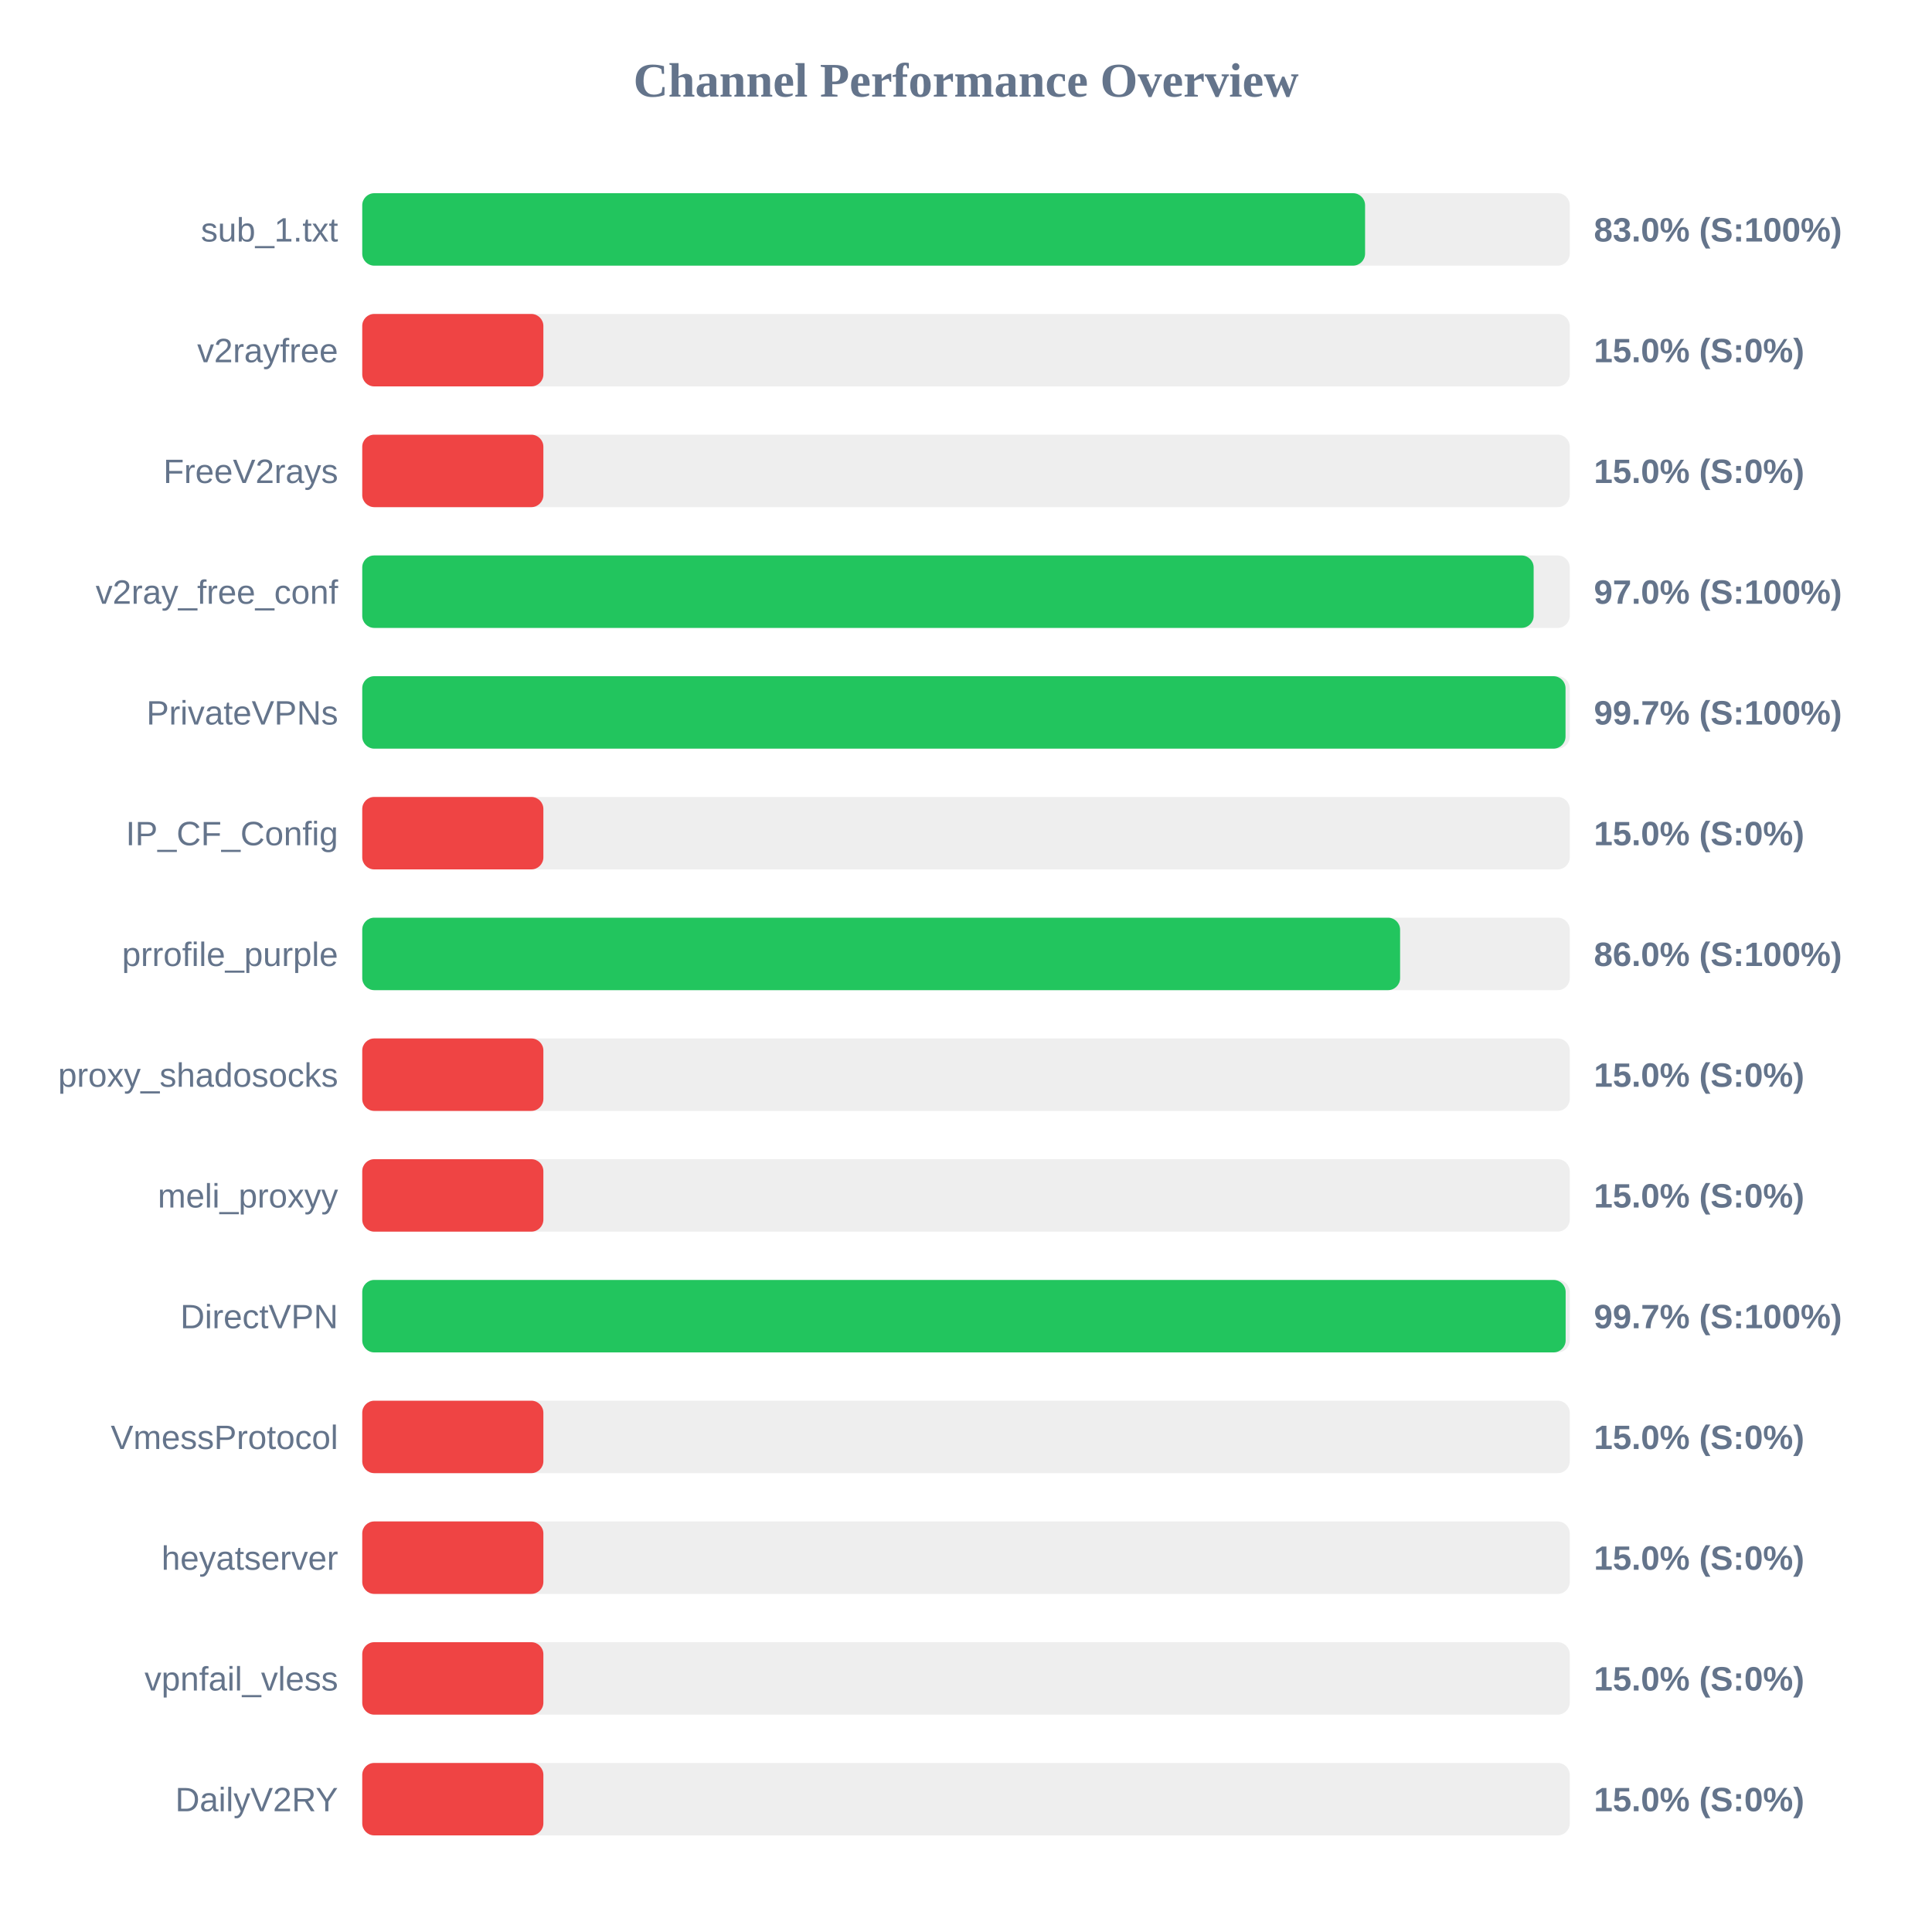
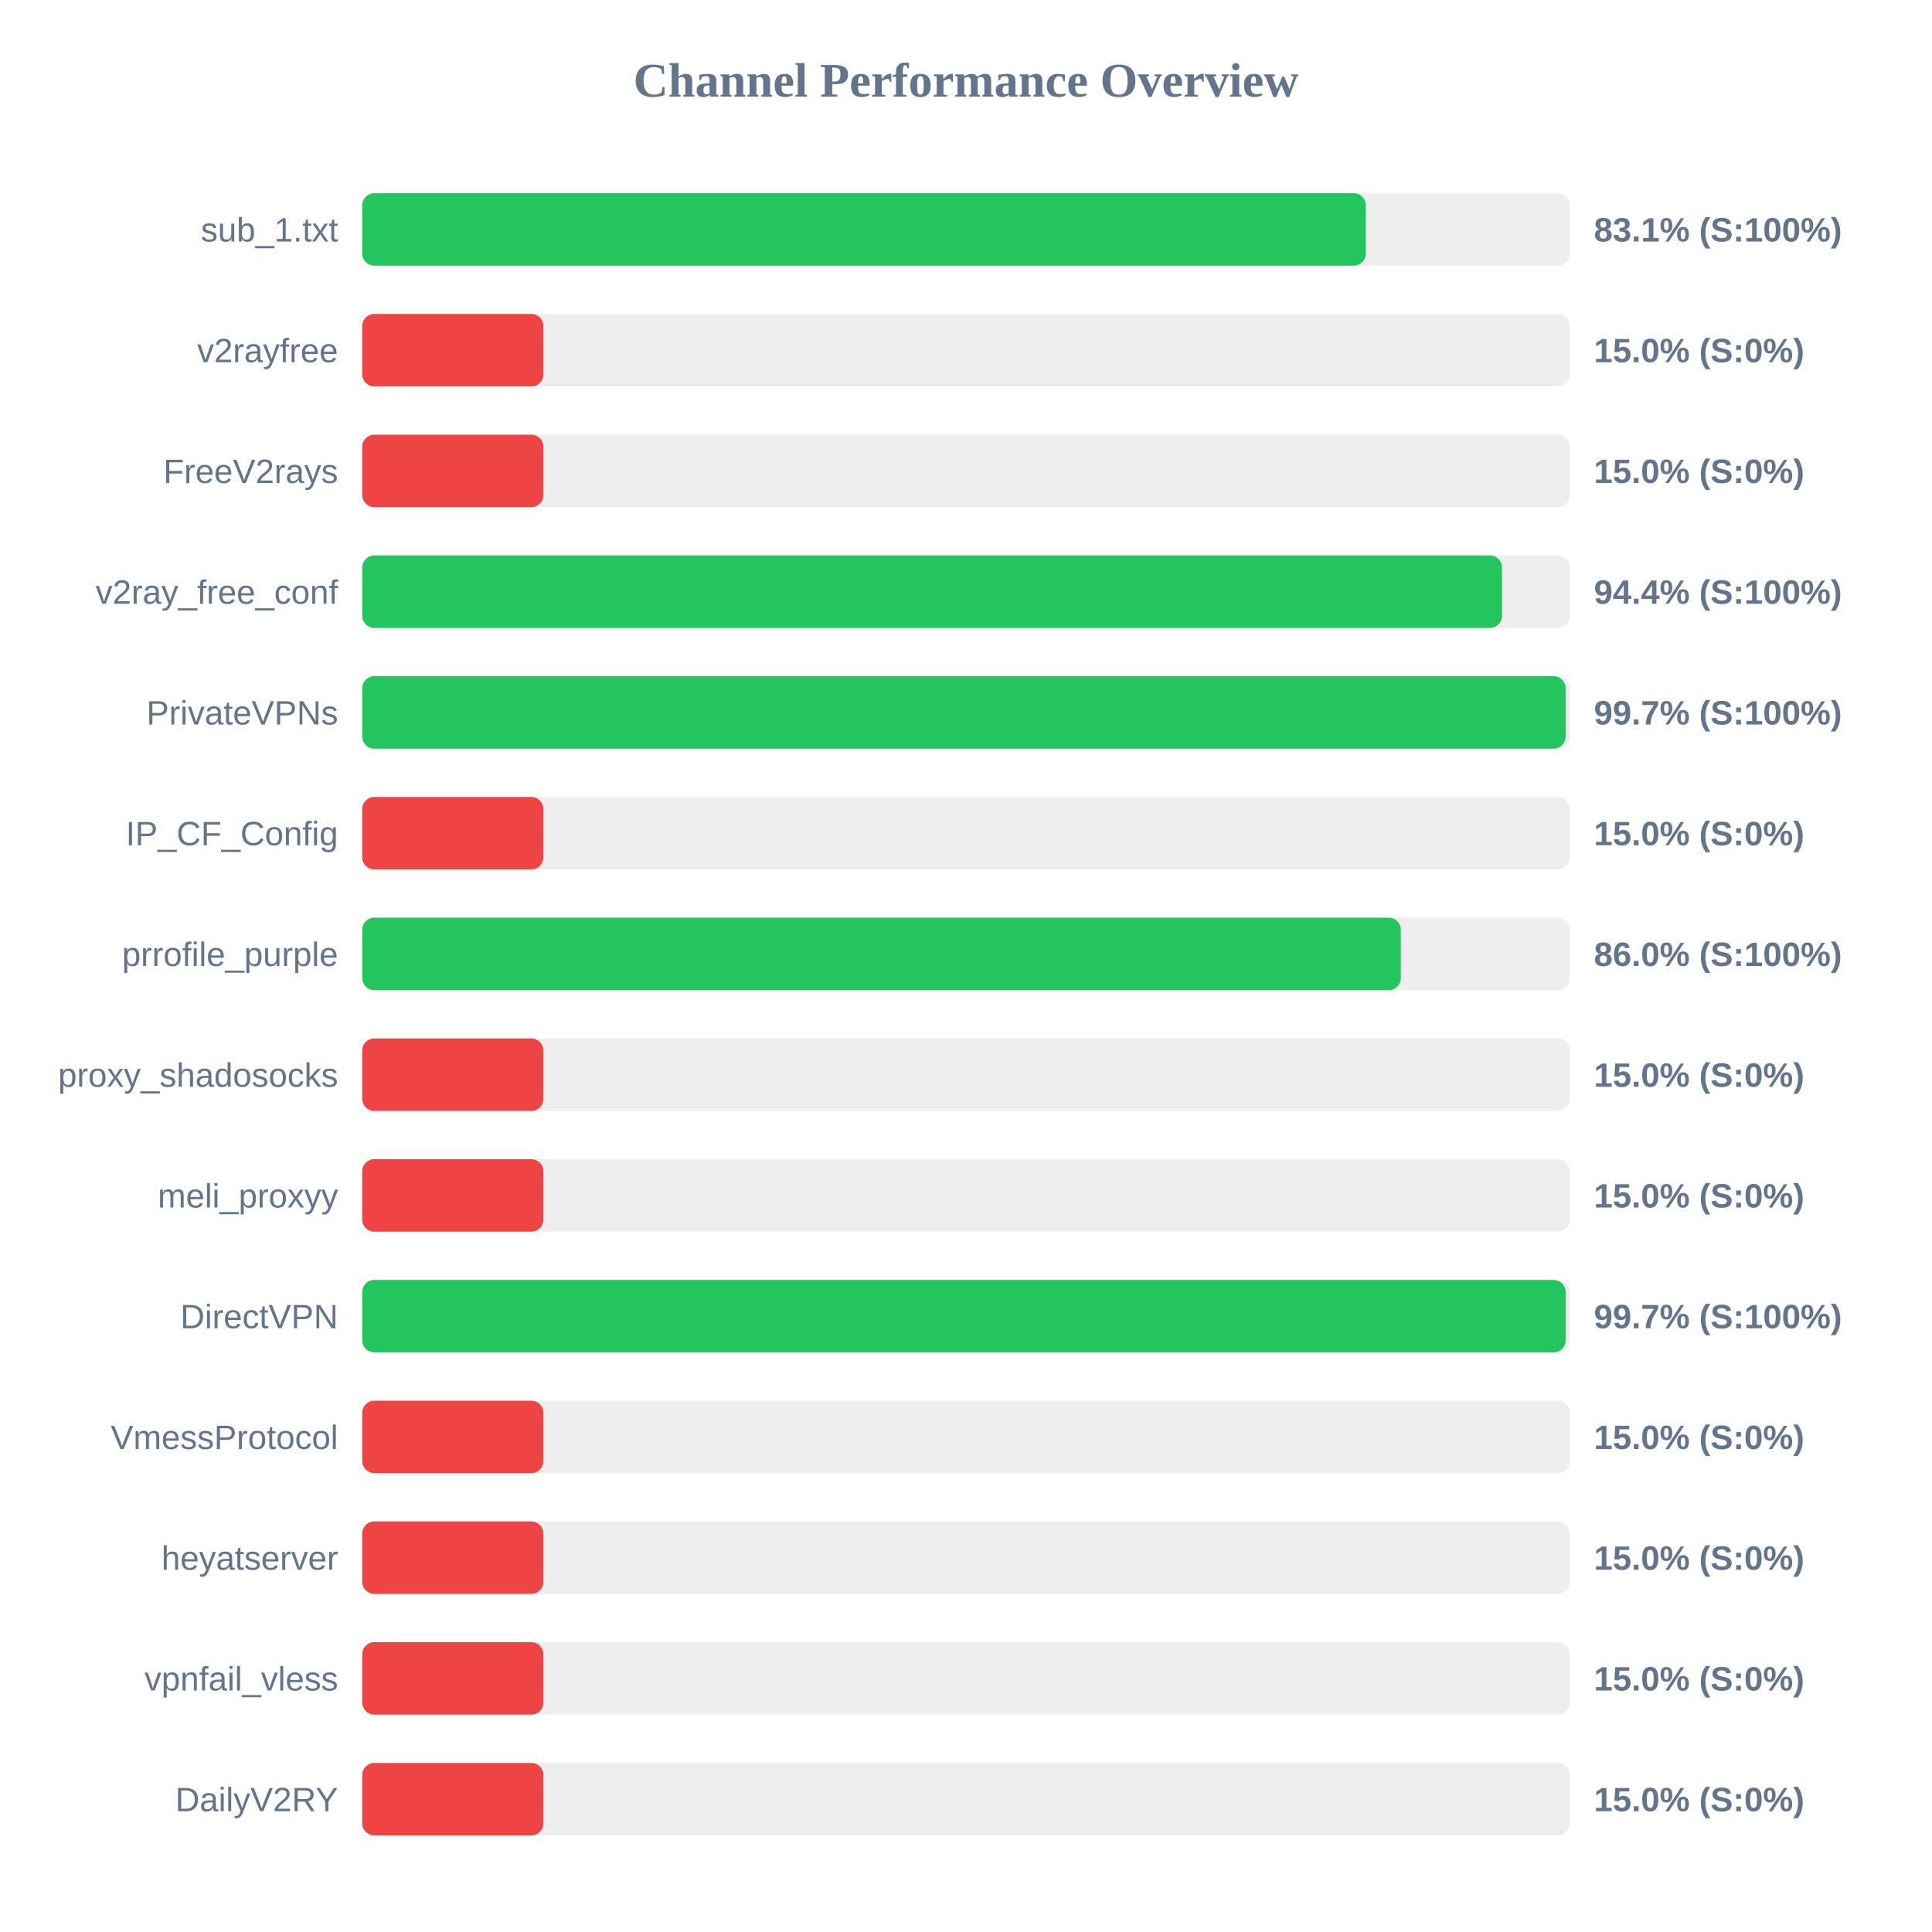
<svg xmlns="http://www.w3.org/2000/svg" width="800" height="800" version="1.1">
  <style>
        .row { font: 14px Arial; fill: #64748b; }
        .score { font: bold 14px Arial; fill: #64748b; }
    </style>
  <text x="400" y="40" text-anchor="middle" font-size="20px" font-weight="bold" fill="#64748b">Channel Performance Overview</text>
  <rect x="150" y="80" width="500" height="30" fill="#eee" rx="5" />
-   <rect x="150" y="80" width="415.25" height="30" fill="#22c55e" rx="5" />
+   <rect x="150" y="80" width="415.55" height="30" fill="#22c55e" rx="5" />
  <text x="140" y="100" text-anchor="end" class="row">sub_1.txt</text>
-   <text x="660" y="100" text-anchor="start" class="score">83.0% (S:100%)</text>
+   <text x="660" y="100" text-anchor="start" class="score">83.1% (S:100%)</text>
  <rect x="150" y="130" width="500" height="30" fill="#eee" rx="5" />
  <rect x="150" y="130" width="75.0" height="30" fill="#ef4444" rx="5" />
  <text x="140" y="150" text-anchor="end" class="row">v2rayfree</text>
  <text x="660" y="150" text-anchor="start" class="score">15.0% (S:0%)</text>
  <rect x="150" y="180" width="500" height="30" fill="#eee" rx="5" />
  <rect x="150" y="180" width="75.0" height="30" fill="#ef4444" rx="5" />
  <text x="140" y="200" text-anchor="end" class="row">FreeV2rays</text>
  <text x="660" y="200" text-anchor="start" class="score">15.0% (S:0%)</text>
  <rect x="150" y="230" width="500" height="30" fill="#eee" rx="5" />
-   <rect x="150" y="230" width="485.05" height="30" fill="#22c55e" rx="5" />
+   <rect x="150" y="230" width="471.95" height="30" fill="#22c55e" rx="5" />
  <text x="140" y="250" text-anchor="end" class="row">v2ray_free_conf</text>
-   <text x="660" y="250" text-anchor="start" class="score">97.0% (S:100%)</text>
+   <text x="660" y="250" text-anchor="start" class="score">94.4% (S:100%)</text>
  <rect x="150" y="280" width="500" height="30" fill="#eee" rx="5" />
-   <rect x="150" y="280" width="498.25" height="30" fill="#22c55e" rx="5" />
+   <rect x="150" y="280" width="498.3" height="30" fill="#22c55e" rx="5" />
  <text x="140" y="300" text-anchor="end" class="row">PrivateVPNs</text>
  <text x="660" y="300" text-anchor="start" class="score">99.7% (S:100%)</text>
  <rect x="150" y="330" width="500" height="30" fill="#eee" rx="5" />
  <rect x="150" y="330" width="75.0" height="30" fill="#ef4444" rx="5" />
  <text x="140" y="350" text-anchor="end" class="row">IP_CF_Config</text>
  <text x="660" y="350" text-anchor="start" class="score">15.0% (S:0%)</text>
  <rect x="150" y="380" width="500" height="30" fill="#eee" rx="5" />
-   <rect x="150" y="380" width="429.75" height="30" fill="#22c55e" rx="5" />
+   <rect x="150" y="380" width="430.05" height="30" fill="#22c55e" rx="5" />
  <text x="140" y="400" text-anchor="end" class="row">prrofile_purple</text>
  <text x="660" y="400" text-anchor="start" class="score">86.0% (S:100%)</text>
  <rect x="150" y="430" width="500" height="30" fill="#eee" rx="5" />
  <rect x="150" y="430" width="75.0" height="30" fill="#ef4444" rx="5" />
  <text x="140" y="450" text-anchor="end" class="row">proxy_shadosocks</text>
  <text x="660" y="450" text-anchor="start" class="score">15.0% (S:0%)</text>
  <rect x="150" y="480" width="500" height="30" fill="#eee" rx="5" />
  <rect x="150" y="480" width="75.0" height="30" fill="#ef4444" rx="5" />
  <text x="140" y="500" text-anchor="end" class="row">meli_proxyy</text>
  <text x="660" y="500" text-anchor="start" class="score">15.0% (S:0%)</text>
  <rect x="150" y="530" width="500" height="30" fill="#eee" rx="5" />
  <rect x="150" y="530" width="498.3" height="30" fill="#22c55e" rx="5" />
  <text x="140" y="550" text-anchor="end" class="row">DirectVPN</text>
  <text x="660" y="550" text-anchor="start" class="score">99.7% (S:100%)</text>
  <rect x="150" y="580" width="500" height="30" fill="#eee" rx="5" />
  <rect x="150" y="580" width="75.0" height="30" fill="#ef4444" rx="5" />
  <text x="140" y="600" text-anchor="end" class="row">VmessProtocol</text>
  <text x="660" y="600" text-anchor="start" class="score">15.0% (S:0%)</text>
  <rect x="150" y="630" width="500" height="30" fill="#eee" rx="5" />
  <rect x="150" y="630" width="75.0" height="30" fill="#ef4444" rx="5" />
  <text x="140" y="650" text-anchor="end" class="row">heyatserver</text>
  <text x="660" y="650" text-anchor="start" class="score">15.0% (S:0%)</text>
  <rect x="150" y="680" width="500" height="30" fill="#eee" rx="5" />
  <rect x="150" y="680" width="75.0" height="30" fill="#ef4444" rx="5" />
  <text x="140" y="700" text-anchor="end" class="row">vpnfail_vless</text>
  <text x="660" y="700" text-anchor="start" class="score">15.0% (S:0%)</text>
  <rect x="150" y="730" width="500" height="30" fill="#eee" rx="5" />
  <rect x="150" y="730" width="75.0" height="30" fill="#ef4444" rx="5" />
  <text x="140" y="750" text-anchor="end" class="row">DailyV2RY</text>
  <text x="660" y="750" text-anchor="start" class="score">15.0% (S:0%)</text>
</svg>
